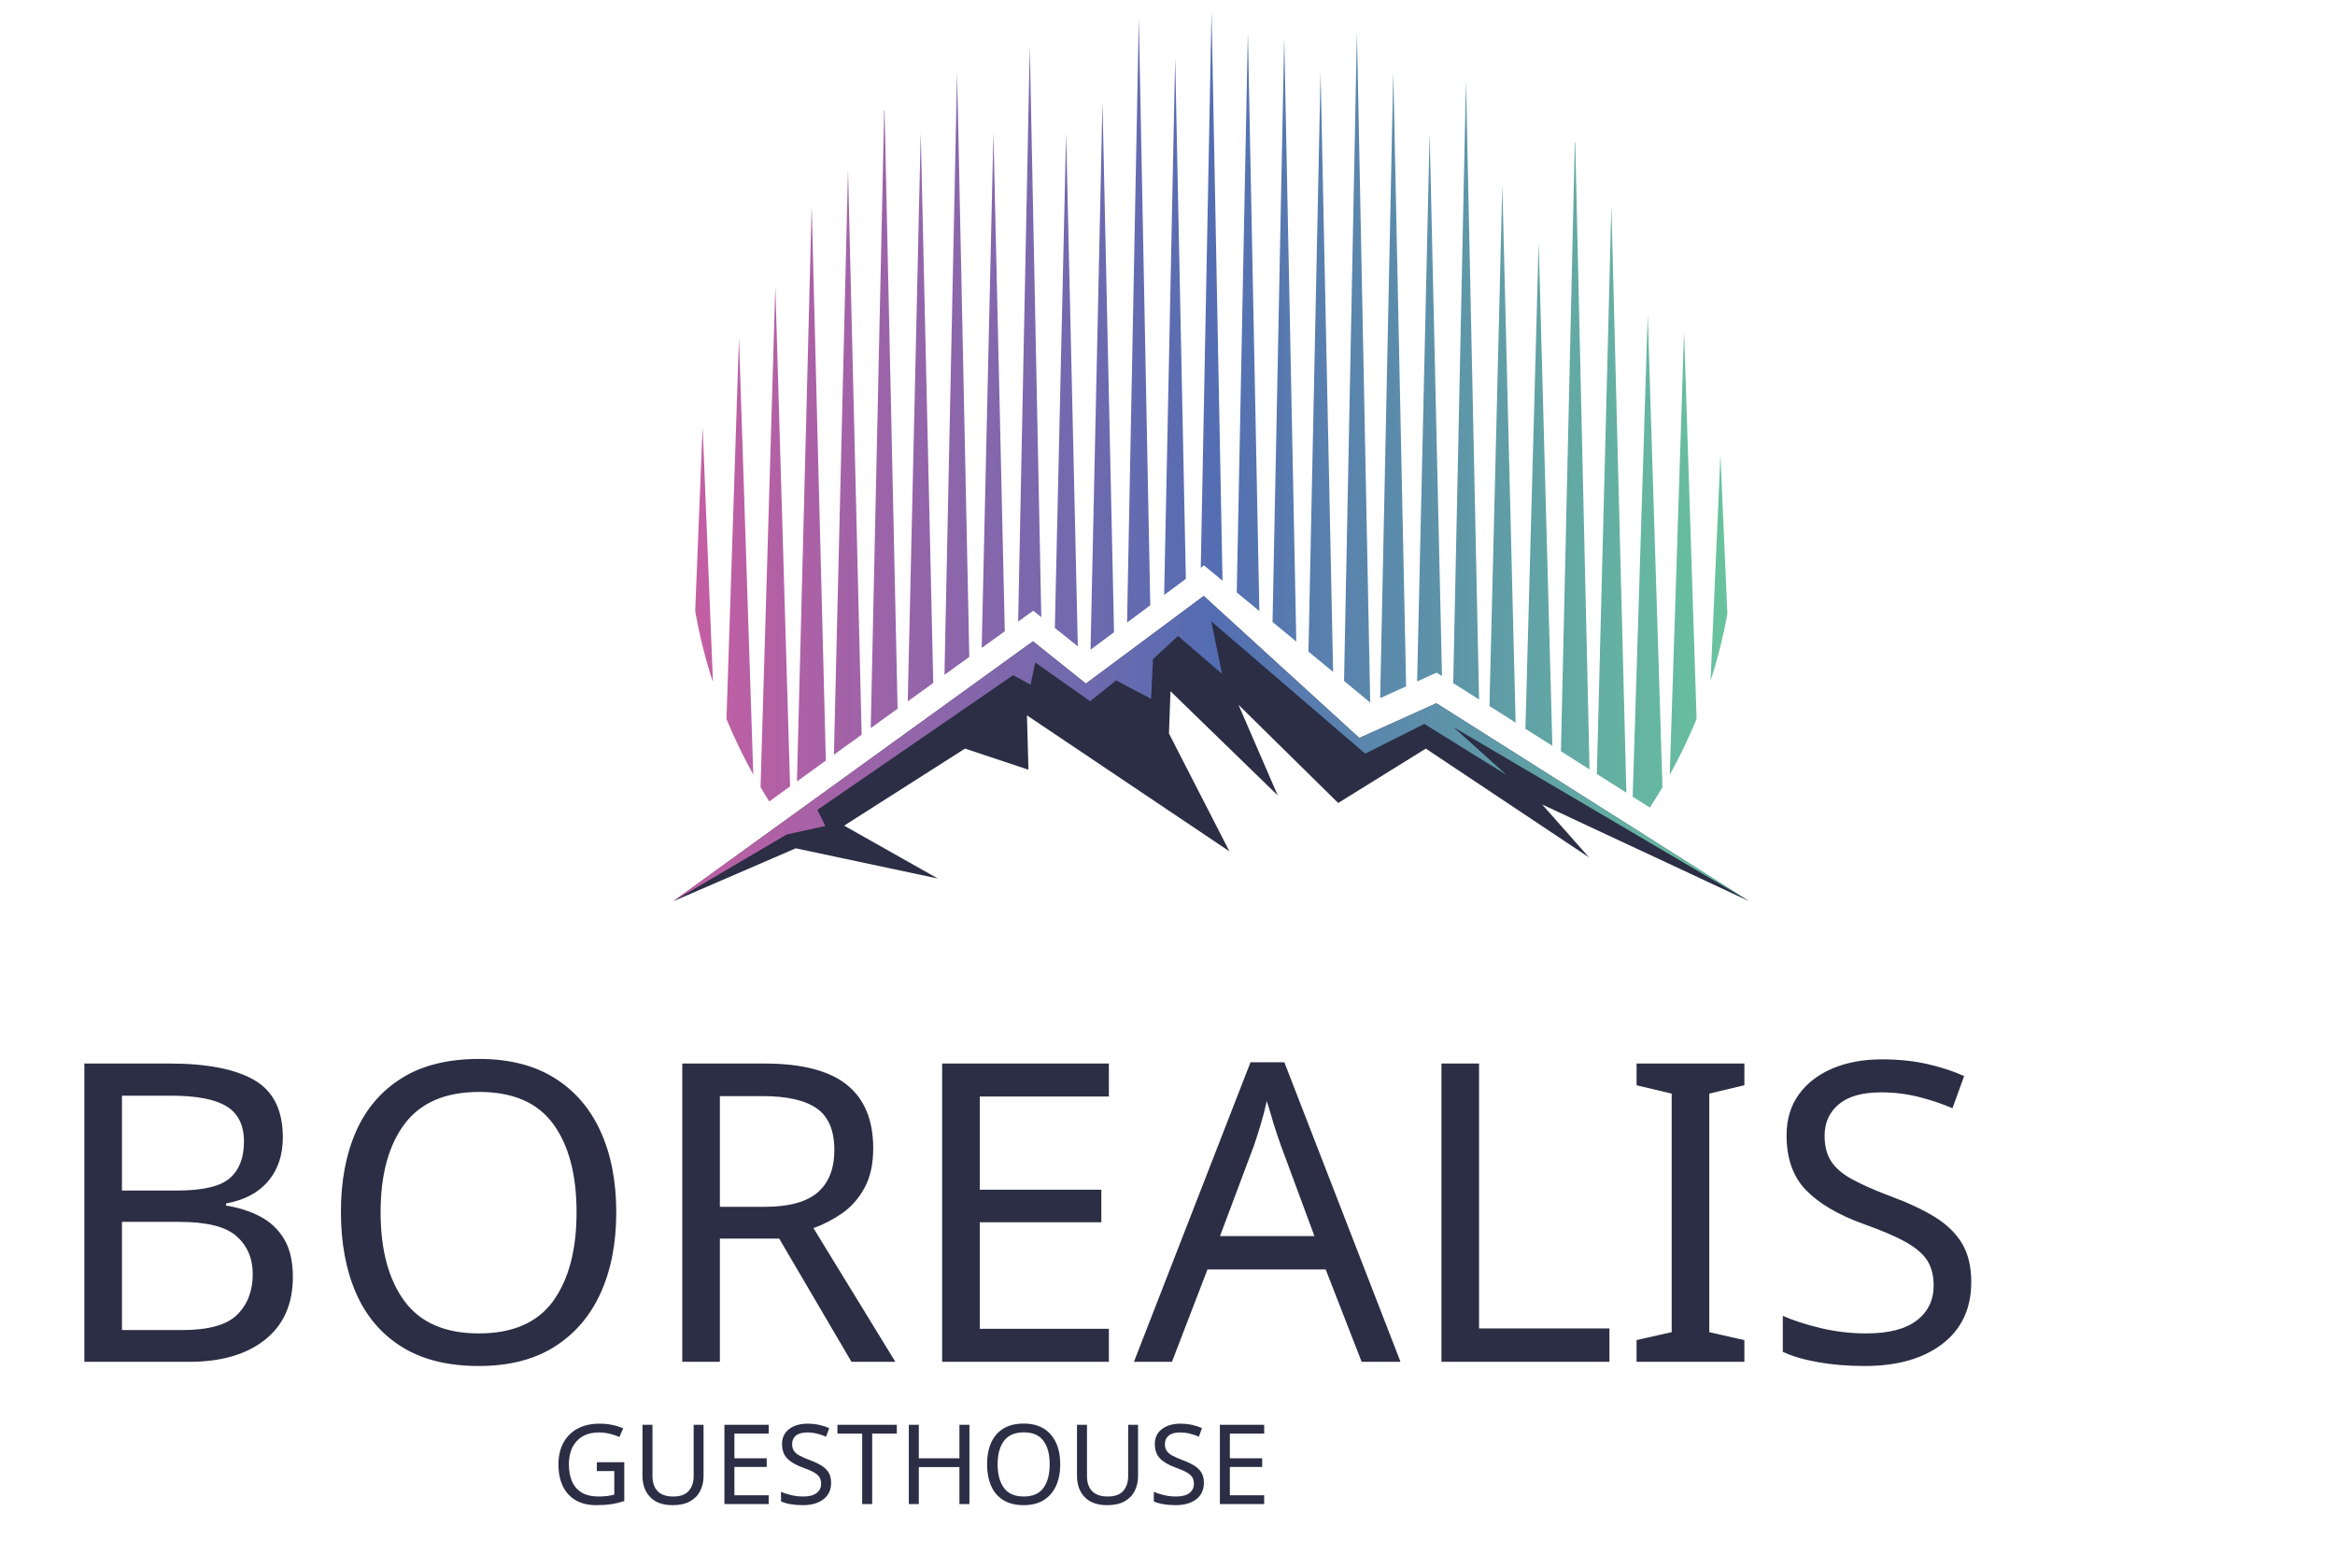
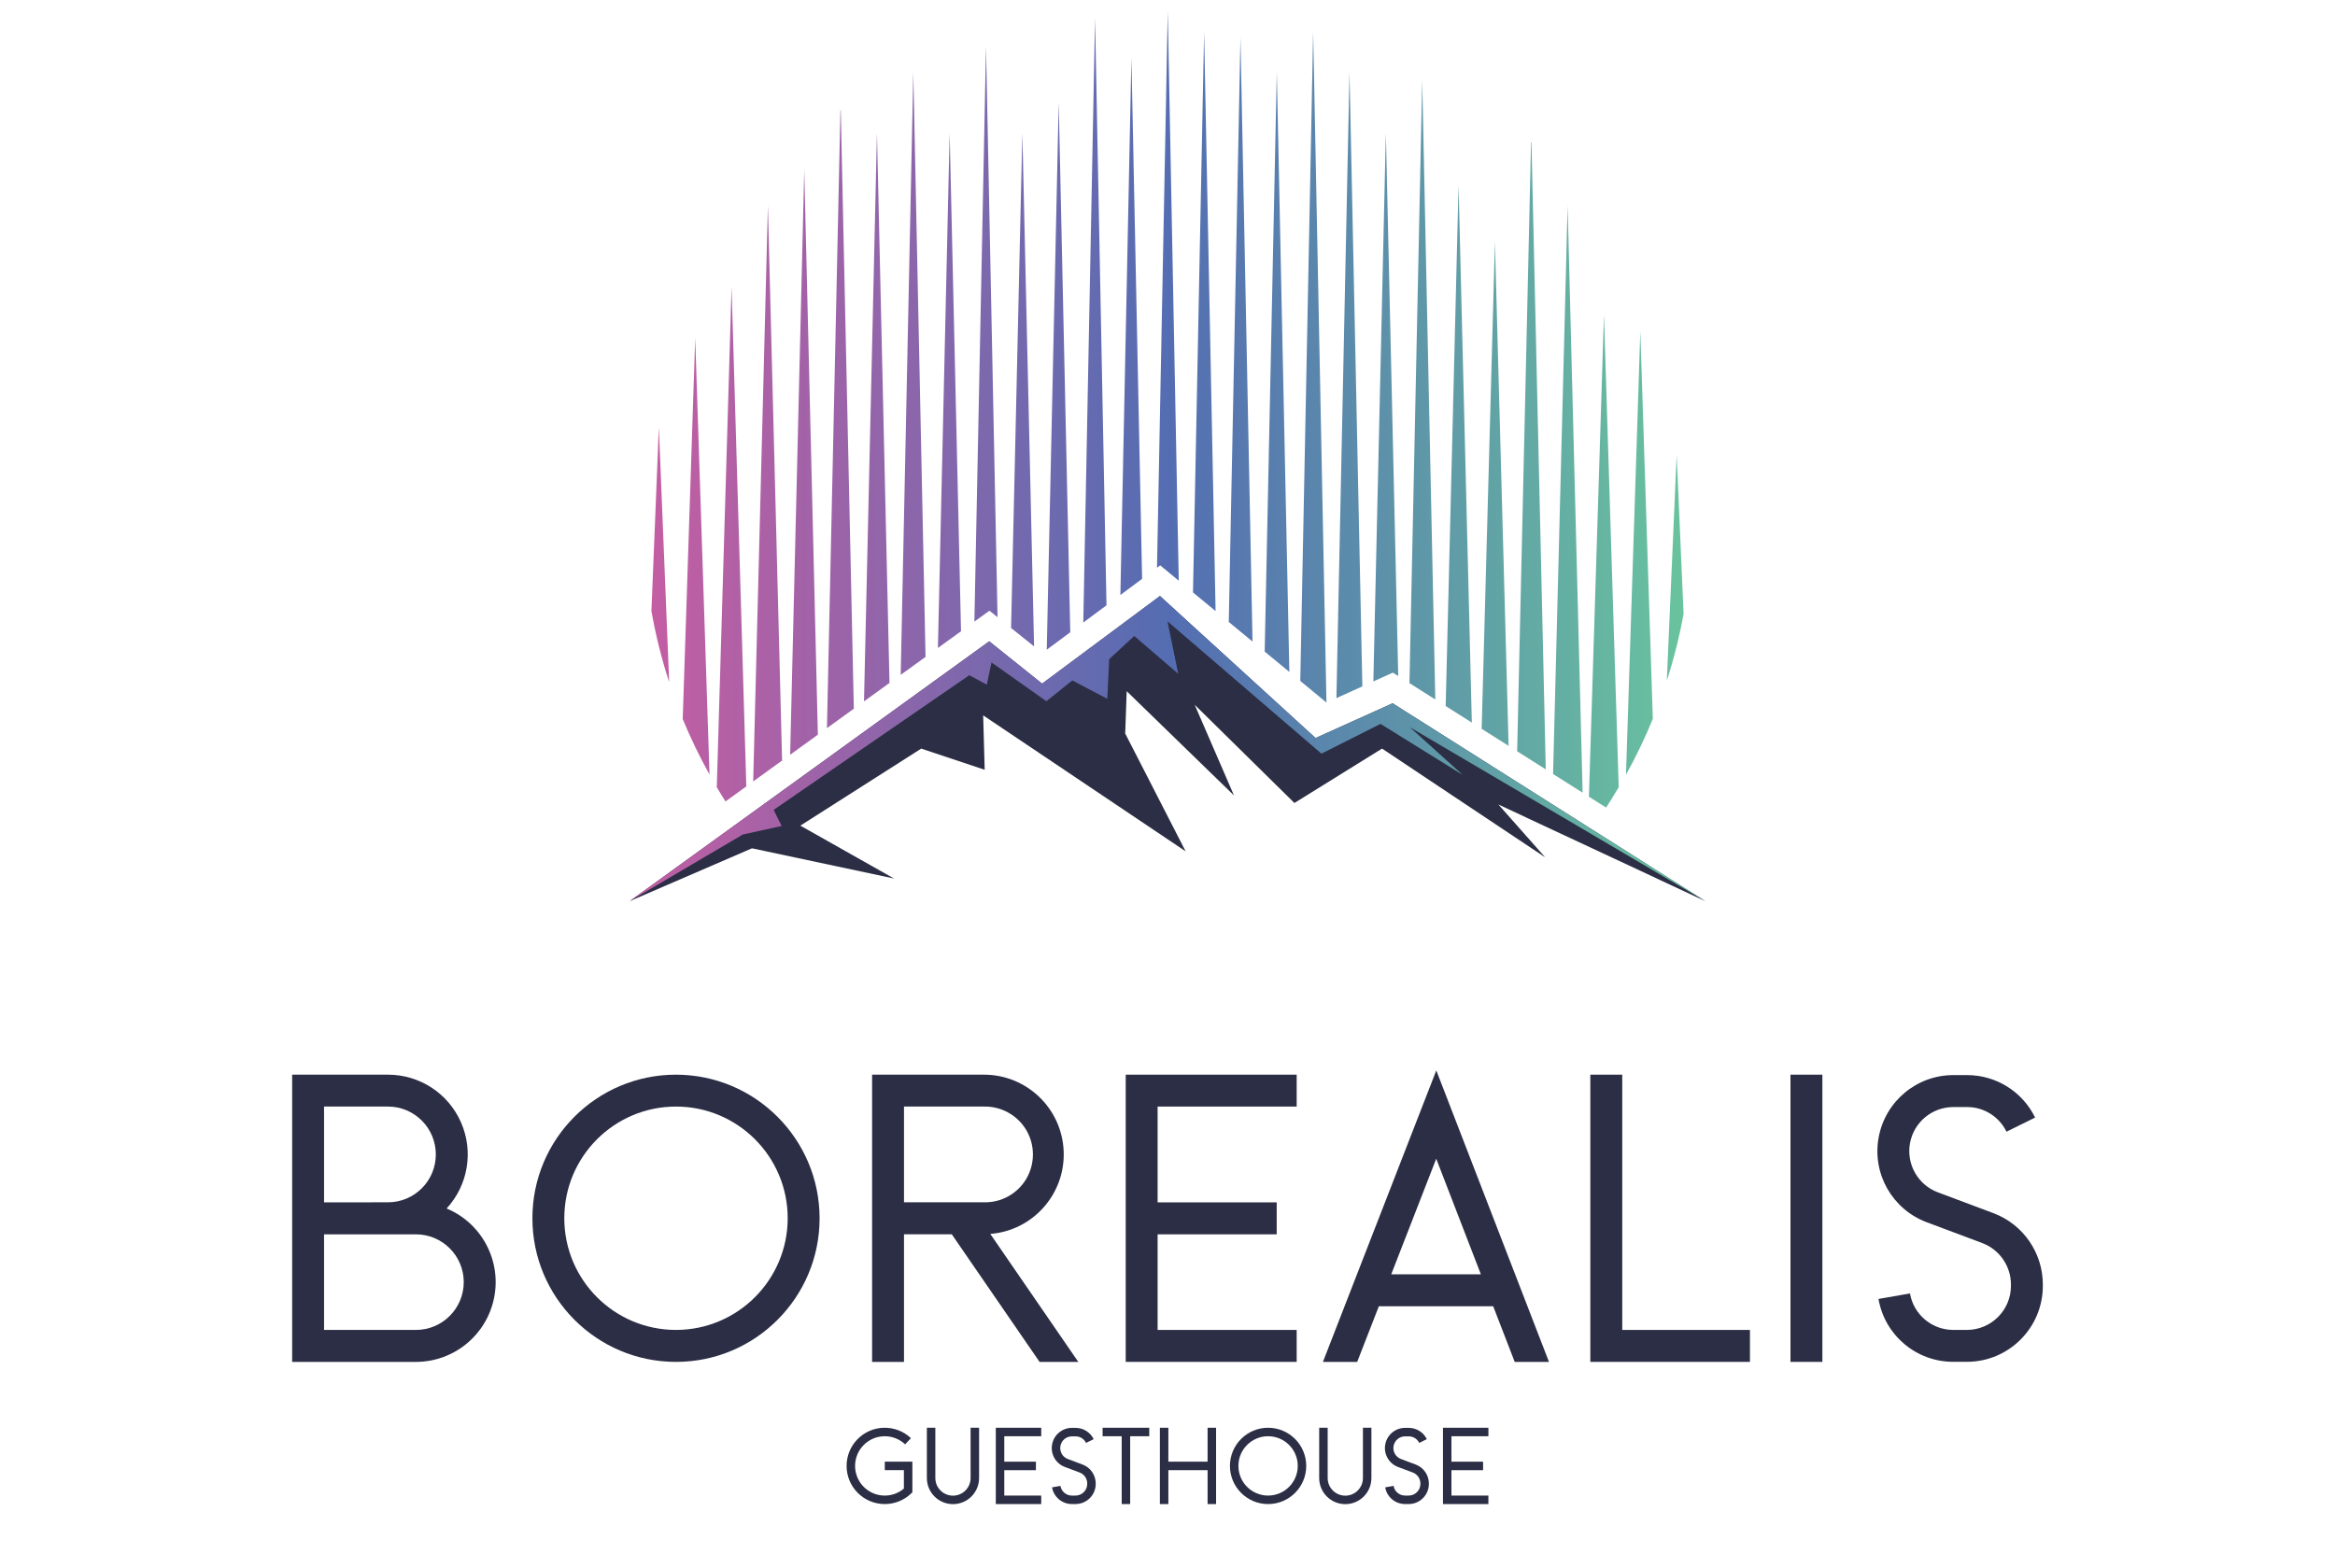
- <svg xmlns="http://www.w3.org/2000/svg" xmlns:xlink="http://www.w3.org/1999/xlink" xml:space="preserve" width="730" height="490" version="1.1" role="img" aria-label="Borealis Guesthouse" style="shape-rendering:geometricPrecision; text-rendering:geometricPrecision; image-rendering:optimizeQuality; fill-rule:evenodd; clip-rule:evenodd" viewBox="2700 8000 7300 4900">
+ <svg xmlns="http://www.w3.org/2000/svg" width="730" height="490" viewBox="2700 8000 7300 4900" role="img" aria-labelledby="logo-title" color="#2B2E44">
  <defs>
-     <font id="FontID0" horiz-adv-x="579" font-variant="normal" style="fill-rule:nonzero" font-style="normal" font-weight="400">
-       <font-face font-family="Beckman FREE">
-         <font-face-src>
-           <font-face-name name="Beckman FREE" />
-         </font-face-src>
-       </font-face>
-       <missing-glyph>
-         <path d="M0 0z" />
-       </missing-glyph>
-       <glyph unicode="A" horiz-adv-x="579" d="M290.332 697.501l-271.332 -697.666 82.001 0 51.831 133.166 273.668 0 51.5 -133.166 82.001 0 -269.668 697.666zm-107.834 -488l107.668 276.667 106.833 -276.667 -214.501 0z" />
-       <glyph unicode="B" horiz-adv-x="610" d="M449.665 367.001c51.334,55.665 65.002,136.499 34.501,205.998 -30.332,69.499 -99,114.335 -174.834,114.335l-229.332 0 0 -687.5 296.167 0c91.001,0 169.334,64.333 187.167,153.498 17.834,89.168 -29.666,178.668 -113.669,213.669l0 0zm-293.331 243.998l152.998 0c63.335,0 114.5,-51.334 114.5,-114.666 0,-63.167 -51.165,-114.5 -114.5,-114.5l-152.998 -0.166 0 229.332zm219.832 -534.665l-219.832 0 0 228.832 219.832 0c63.167,0 114.5,-51.168 114.5,-114.335 0,-63.332 -51.334,-114.497 -114.5,-114.497l0 0z" />
-       <glyph unicode="E" horiz-adv-x="533" d="M489.166 611l0 76.335 -409.167 0 0 -687.5 409.167 0 0 76.5 -332.832 0 0 228.832 285 0 0 76.5 -285 0 0 229.332 332.832 0z" />
-       <glyph unicode="G" horiz-adv-x="697" d="M388.997 381.839l0 -76.502 172.004 0 0 -166.003c-109.829,-92.666 -273.167,-82.003 -369.996,24.162 -96.671,106.335 -92.167,270.002 10.334,370.835 102.49,100.664 266.326,102.331 370.824,3.664l52.34 55.675c-136.339,128.501 -350.508,124.326 -481.504,-9.665 -130.997,-134.003 -130.668,-348.341 0.998,-481.833 131.666,-133.333 345.834,-136.839 481.674,-7.668l11.831 11.332 0 276.002 -248.505 0z" />
-       <glyph unicode="H" horiz-adv-x="666" d="M509.67 687.335l0 -305.496 -353.332 0 0 305.496 -76.343 0 0 -687.505 76.343 0 0 305.507 353.332 0 0 -305.507 76.502 0 0 687.505 -76.502 0z" />
-       <glyph unicode="I" horiz-adv-x="237" d="M156.334 -0.166l0 687.5 -76.335 0 0 -687.5 76.335 0z" />
-       <glyph unicode="L" horiz-adv-x="479" d="M156.334 76.335l0 611 -76.335 0 0 -687.5 382.002 0 0 76.5 -305.667 0z" />
-       <glyph unicode="O" horiz-adv-x="778" d="M388.666 687.334c-189.831,0 -343.664,-153.836 -343.664,-343.667 0,-189.835 153.833,-343.833 343.664,-343.833 189.835,0 343.667,153.998 343.667,343.833 -0.166,189.666 -153.998,343.498 -343.667,343.667l0 0zm0 -611c-147.666,0 -267.333,119.666 -267.333,267.333 0,147.666 119.666,267.333 267.333,267.333 147.666,0 267.336,-119.666 267.336,-267.333 -0.169,-147.666 -119.835,-267.167 -267.336,-267.333l0 0z" />
-       <glyph unicode="R" horiz-adv-x="607" d="M362.833 306.167c102.167,7.999 179.834,95.501 175.666,197.999 -4.165,102.499 -88.499,183.333 -191.167,183.168l-267.333 0 0 -687.5 76.335 0 0 305.498 114.332 0 210.167 -305.498 92.667 0 -210.667 306.333zm-206.499 75.666l0 229.167 190.998 0c41.668,1.001 80.669,-20.667 101.836,-56.5 20.998,-35.833 20.998,-80.334 0,-116.333 -21.167,-35.833 -60.168,-57.5 -101.836,-56.334l-190.998 0z" />
-       <glyph unicode="S" horiz-adv-x="494" d="M329.167 355.666l-133.335 50.002c-47.832,17.834 -75.831,67.332 -66.832,117.499 9.165,50.333 52.832,86.666 103.834,86.666l32.5 0c40.333,0.166 76.998,-22.668 94.666,-59.001l68.501 33.835c-30.335,62.332 -93.834,101.833 -163.167,101.667l-32.5 0c-87.836,0 -163.167,-63.001 -178.834,-149.502 -15.835,-86.498 32.665,-171.832 114.998,-202.665l133.335 -50.002c40.999,-15.667 68.167,-54.833 68.333,-98.831l0 -3.502c0,-58.166 -47.166,-105.332 -105.332,-105.498l-32.5 0c-51.334,0 -95.169,36.831 -103.834,87.333l-75.334 -13.168c15.001,-87.167 90.666,-150.665 179.168,-150.499l32.5 0c100.332,0.166 181.667,81.501 181.667,181.832l0 3.502c-0.169,75.666 -47,143.498 -117.834,170.331l0 0z" />
-       <glyph unicode="T" horiz-adv-x="451" d="M14.996 687.335l0 -76.332 172.004 0 0 -611.174 76.332 0 0 611.174 172.004 0 0 76.332 -420.339 0z" />
-       <glyph unicode="U" horiz-adv-x="612" d="M464.999 687.335l0 -452.839c0,-87.834 -71.17,-158.834 -158.834,-158.834 -87.664,0 -158.834,71 -158.834,158.834l0 452.839 -76.332 0 0 -452.839c0,-129.998 105.337,-235.324 235.165,-235.324 129.839,0 235.165,105.326 235.165,235.324l0 452.839 -76.332 0z" />
-     </font>
-     <style type="text/css">
-    
-     @font-face { font-family:"Beckman FREE";font-variant:normal;font-style:normal;font-weight:normal;src:url("#FontID0") format(svg)}
-     .fil4 {fill:#2B2E44}
-     .fil1 {fill:#2B2E44;fill-rule:nonzero}
-     .fil0 {fill:none;fill-rule:nonzero}
-     .fil2 {fill:url(#id0)}
-     .fil3 {fill:url(#id1)}
-     .fnt1 {font-weight:normal;font-size:347.07px;font-family:'Beckman FREE'}
-     .fnt0 {font-weight:normal;font-size:1306.26px;font-family:'Beckman FREE'}
-    
-   </style>
-     <linearGradient id="id0" gradientUnits="userSpaceOnUse" x1="4873.38" y1="9279.74" x2="8100.3" y2="9279.74">
-       <stop offset="0" style="stop-opacity:1; stop-color:#C45EA3" />
-       <stop offset="0.502" style="stop-opacity:1; stop-color:#546DB2" />
-       <stop offset="1" style="stop-opacity:1; stop-color:#69C39E" />
+     <linearGradient id="aurora" gradientUnits="userSpaceOnUse" x1="4873.38" y1="9279.74" x2="8100.3" y2="9279.74">
+       <stop offset="0" stop-color="#C45EA3" />
+       <stop offset=".502" stop-color="#546DB2" />
+       <stop offset="1" stop-color="#69C39E" />
    </linearGradient>
-     <linearGradient id="id1" gradientUnits="userSpaceOnUse" xlink:href="#id0" x1="4805.24" y1="10340.64" x2="8168.43" y2="10340.64">
-   </linearGradient>
+     <linearGradient id="mountain-highlight" href="#aurora" gradientUnits="userSpaceOnUse" x1="4805.24" y1="10340.64" x2="8168.43" y2="10340.64" />
+     <path id="glyph-a" d="M290.332 697.501l-271.332 -697.666 82.001 0 51.831 133.166 273.668 0 51.5 -133.166 82.001 0 -269.668 697.666zm-107.834 -488l107.668 276.667 106.833 -276.667 -214.501 0z" />
+     <path id="glyph-b" d="M449.665 367.001c51.334,55.665 65.002,136.499 34.501,205.998 -30.332,69.499 -99,114.335 -174.834,114.335l-229.332 0 0 -687.5 296.167 0c91.001,0 169.334,64.333 187.167,153.498 17.834,89.168 -29.666,178.668 -113.669,213.669l0 0zm-293.331 243.998l152.998 0c63.335,0 114.5,-51.334 114.5,-114.666 0,-63.167 -51.165,-114.5 -114.5,-114.5l-152.998 -0.166 0 229.332zm219.832 -534.665l-219.832 0 0 228.832 219.832 0c63.167,0 114.5,-51.168 114.5,-114.335 0,-63.332 -51.334,-114.497 -114.5,-114.497l0 0z" />
+     <path id="glyph-e" d="M489.166 611l0 76.335 -409.167 0 0 -687.5 409.167 0 0 76.5 -332.832 0 0 228.832 285 0 0 76.5 -285 0 0 229.332 332.832 0z" />
+     <path id="glyph-g" d="M388.997 381.839l0 -76.502 172.004 0 0 -166.003c-109.829,-92.666 -273.167,-82.003 -369.996,24.162 -96.671,106.335 -92.167,270.002 10.334,370.835 102.49,100.664 266.326,102.331 370.824,3.664l52.34 55.675c-136.339,128.501 -350.508,124.326 -481.504,-9.665 -130.997,-134.003 -130.668,-348.341 0.998,-481.833 131.666,-133.333 345.834,-136.839 481.674,-7.668l11.831 11.332 0 276.002 -248.505 0z" />
+     <path id="glyph-h" d="M509.67 687.335l0 -305.496 -353.332 0 0 305.496 -76.343 0 0 -687.505 76.343 0 0 305.507 353.332 0 0 -305.507 76.502 0 0 687.505 -76.502 0z" />
+     <path id="glyph-i" d="M156.334 -0.166l0 687.5 -76.335 0 0 -687.5 76.335 0z" />
+     <path id="glyph-l" d="M156.334 76.335l0 611 -76.335 0 0 -687.5 382.002 0 0 76.5 -305.667 0z" />
+     <path id="glyph-o" d="M388.666 687.334c-189.831,0 -343.664,-153.836 -343.664,-343.667 0,-189.835 153.833,-343.833 343.664,-343.833 189.835,0 343.667,153.998 343.667,343.833 -0.166,189.666 -153.998,343.498 -343.667,343.667l0 0zm0 -611c-147.666,0 -267.333,119.666 -267.333,267.333 0,147.666 119.666,267.333 267.333,267.333 147.666,0 267.336,-119.666 267.336,-267.333 -0.169,-147.666 -119.835,-267.167 -267.336,-267.333l0 0z" />
+     <path id="glyph-r" d="M362.833 306.167c102.167,7.999 179.834,95.501 175.666,197.999 -4.165,102.499 -88.499,183.333 -191.167,183.168l-267.333 0 0 -687.5 76.335 0 0 305.498 114.332 0 210.167 -305.498 92.667 0 -210.667 306.333zm-206.499 75.666l0 229.167 190.998 0c41.668,1.001 80.669,-20.667 101.836,-56.5 20.998,-35.833 20.998,-80.334 0,-116.333 -21.167,-35.833 -60.168,-57.5 -101.836,-56.334l-190.998 0z" />
+     <path id="glyph-s" d="M329.167 355.666l-133.335 50.002c-47.832,17.834 -75.831,67.332 -66.832,117.499 9.165,50.333 52.832,86.666 103.834,86.666l32.5 0c40.333,0.166 76.998,-22.668 94.666,-59.001l68.501 33.835c-30.335,62.332 -93.834,101.833 -163.167,101.667l-32.5 0c-87.836,0 -163.167,-63.001 -178.834,-149.502 -15.835,-86.498 32.665,-171.832 114.998,-202.665l133.335 -50.002c40.999,-15.667 68.167,-54.833 68.333,-98.831l0 -3.502c0,-58.166 -47.166,-105.332 -105.332,-105.498l-32.5 0c-51.334,0 -95.169,36.831 -103.834,87.333l-75.334 -13.168c15.001,-87.167 90.666,-150.665 179.168,-150.499l32.5 0c100.332,0.166 181.667,81.501 181.667,181.832l0 3.502c-0.169,75.666 -47,143.498 -117.834,170.331l0 0z" />
+     <path id="glyph-t" d="M14.996 687.335l0 -76.332 172.004 0 0 -611.174 76.332 0 0 611.174 172.004 0 0 76.332 -420.339 0z" />
+     <path id="glyph-u" d="M464.999 687.335l0 -452.839c0,-87.834 -71.17,-158.834 -158.834,-158.834 -87.664,0 -158.834,71 -158.834,158.834l0 452.839 -76.332 0 0 -452.839c0,-129.998 105.337,-235.324 235.165,-235.324 129.839,0 235.165,105.326 235.165,235.324l0 452.839 -76.332 0z" />
  </defs>
-   <g id="Layer_x0020_1">
-     <path class="fil0" d="M2971.81 6994.02l6645 0c357.52,0 650.03,292.51 650.03,650.03l0 5259.65c0,357.52 -292.51,650.03 -650.03,650.03l-6645 0c-357.52,0 -650.03,-292.51 -650.03,-650.03l0 -5259.65c0,-357.52 292.51,-650.03 650.03,-650.03z" />
-     <g id="_1915599238416">
-       <polygon class="fil1" points="4805.25,10817.72 5929.46,10005.26 6094.78,10137.53 6463.22,9863.56 6949.74,10307.58 7190.65,10198.94 8168.42,10817.72 7521.3,10515.42 7667.72,10680.73 7157.59,10340.64 6883.63,10510.69 6571.86,10203.65 6694.67,10487.07 6359.3,10161.15 6354.58,10293.41 6543.52,10661.85 5910.56,10236.72 5915.29,10406.77 5716.9,10340.64 5339.01,10581.54 5631.87,10746.87 5187.85,10652.39 " />
-       <path class="fil2" d="M5464.27 8345.76c0.38,-0.3 0.75,-0.6 1.13,-0.91l40.79 1871.08 -84.01 60.71 42.09 -1930.89zm114.22 69.87l39.19 1719.72 -79.7 57.62 40.51 -1777.34zm113.65 -189.86l38.23 1828.16 -77.63 56.11 39.41 -1884.27zm113.64 189.86l35.52 1558.13 -72.22 52.19 36.71 -1610.32zm77.31 1527.93l36.34 -1798.73 36.05 1784.83 -25.22 -20.19 -47.17 34.09zm114.7 19.94l35.28 -1547.87 36.6 1605.37 -71.88 -57.5zm-920.06 497.9l46.21 -1565.27 46.13 1562.72 -65.04 47.01c-9.35,-14.65 -18.41,-29.5 -27.3,-44.46zm2614.58 -41.3l45.41 -1776.96 46.89 1835.37 -92.29 -58.41zm-2795.66 -1085.2l32.24 797.93c-23.5,-72.1 -42.13,-146.39 -55.49,-222.5l23.25 -575.43zm2954.7 -351.38l46.11 1477.97c-12.74,21.44 -25.78,42.69 -39.44,63.47l-53.69 -33.98 47.02 -1507.47zm-1511.81 876.8l34.45 -1679.65 33.42 1629.19 -67.87 50.46zm-1329.26 -803.87l44.7 1365.19c-31.13,-55.9 -59.17,-113.74 -83.72,-173.39l39.02 -1191.8zm340.93 -525.91l42.58 1766.62 -86.69 62.65 44.1 -1829.28zm-159.65 1912.77l46 -1800.17 44.33 1734.89 -90.33 65.28zm2205.21 -1864.65l41.52 1680.7 -81.76 -51.75 40.24 -1628.94zm272.65 1826.96l-89.44 -56.6 43.42 -1904.66c0.46,0.44 0.89,0.88 1.34,1.31l44.68 1959.95zm-386.29 -2154.41l40.94 1935.85 -80.8 -51.13 39.85 -1884.73zm764.71 1877.12l30.79 -706.15 21.68 497.18c-12.93,71.4 -30.59,141.12 -52.46,208.97zm-1824.3 -181.75l36.81 -1890.28 35.77 1836.31 -72.58 53.97zm906.86 184.08l39.09 -1715.04 38.7 1698.11 -16.75 -10.6 -61.05 27.53zm380.02 -1374.64l42.84 1576.08 -84.23 -53.3 41.39 -1522.78zm454.58 279.26l39.13 1212.51c-24.65,59.98 -52.59,118.26 -83.9,174.43l44.77 -1386.94zm-1363.72 -935.24l35.91 1810.6 -70.65 -58.3 34.74 -1752.3zm-147.26 1675.15l33.61 -1740.69 34.39 1781.12 -58.01 -47.87 -9.99 7.44zm-307.31 -1455.8l36.13 1657.44 -73.46 54.61 37.33 -1712.06zm909.13 -93.63l40.17 1920.41 -81.09 36.56 40.92 -1956.97zm-340.92 -108.04l37.71 1888.19 -74.21 -61.23 36.5 -1826.96zm227.28 -17.69l41.57 2096.6 -81.81 -67.51 40.24 -2029.09zm-151.53 1937.26l77.1 63.62 -39.22 -1875.16 -37.88 1811.54z" />
-       <polygon class="fil3" points="7409.89,10423 7152.78,10263.41 6968.07,10356.5 6486.84,9942.75 6520.33,10106.78 6382.91,9988.56 6304.59,10060.96 6298.68,10185.09 6189.34,10127.46 6108.06,10192.48 5936.65,10071.31 5921.88,10140.75 5867.21,10111.2 5255.45,10532.34 5280.57,10582.59 5159.4,10609.18 4805.25,10817.72 5929.46,10005.26 6094.78,10137.53 6463.22,9863.56 6949.74,10307.58 7190.65,10198.94 8168.42,10817.72 7244.39,10273.75 " />
-     </g>
-     <text x="2837.03" y="12258.02" class="fil4 fnt0">BOREALIS</text>
-     <text x="4424.72" y="12702.73" class="fil4 fnt1">GUESTHOUSE</text>
+   <g id="brand-artwork" transform="translate(-136.835 0)">
+     <polygon fill="currentColor" points="4805.25,10817.72 5929.46,10005.26 6094.78,10137.53 6463.22,9863.56 6949.74,10307.58 7190.65,10198.94 8168.42,10817.72 7521.3,10515.42 7667.72,10680.73 7157.59,10340.64 6883.63,10510.69 6571.86,10203.65 6694.67,10487.07 6359.3,10161.15 6354.58,10293.41 6543.52,10661.85 5910.56,10236.72 5915.29,10406.77 5716.9,10340.64 5339.01,10581.54 5631.87,10746.87 5187.85,10652.39 " />
+     <path fill="url(#aurora)" d="M5464.27 8345.76c0.38,-0.3 0.75,-0.6 1.13,-0.91l40.79 1871.08 -84.01 60.71 42.09 -1930.89zm114.22 69.87l39.19 1719.72 -79.7 57.62 40.51 -1777.34zm113.65 -189.86l38.23 1828.16 -77.63 56.11 39.41 -1884.27zm113.64 189.86l35.52 1558.13 -72.22 52.19 36.71 -1610.32zm77.31 1527.93l36.34 -1798.73 36.05 1784.83 -25.22 -20.19 -47.17 34.09zm114.7 19.94l35.28 -1547.87 36.6 1605.37 -71.88 -57.5zm-920.06 497.9l46.21 -1565.27 46.13 1562.72 -65.04 47.01c-9.35,-14.65 -18.41,-29.5 -27.3,-44.46zm2614.58 -41.3l45.41 -1776.96 46.89 1835.37 -92.29 -58.41zm-2795.66 -1085.2l32.24 797.93c-23.5,-72.1 -42.13,-146.39 -55.49,-222.5l23.25 -575.43zm2954.7 -351.38l46.11 1477.97c-12.74,21.44 -25.78,42.69 -39.44,63.47l-53.69 -33.98 47.02 -1507.47zm-1511.81 876.8l34.45 -1679.65 33.42 1629.19 -67.87 50.46zm-1329.26 -803.87l44.7 1365.19c-31.13,-55.9 -59.17,-113.74 -83.72,-173.39l39.02 -1191.8zm340.93 -525.91l42.58 1766.62 -86.69 62.65 44.1 -1829.28zm-159.65 1912.77l46 -1800.17 44.33 1734.89 -90.33 65.28zm2205.21 -1864.65l41.52 1680.7 -81.76 -51.75 40.24 -1628.94zm272.65 1826.96l-89.44 -56.6 43.42 -1904.66c0.46,0.44 0.89,0.88 1.34,1.31l44.68 1959.95zm-386.29 -2154.41l40.94 1935.85 -80.8 -51.13 39.85 -1884.73zm764.71 1877.12l30.79 -706.15 21.68 497.18c-12.93,71.4 -30.59,141.12 -52.46,208.97zm-1824.3 -181.75l36.81 -1890.28 35.77 1836.31 -72.58 53.97zm906.86 184.08l39.09 -1715.04 38.7 1698.11 -16.75 -10.6 -61.05 27.53zm380.02 -1374.64l42.84 1576.08 -84.23 -53.3 41.39 -1522.78zm454.58 279.26l39.13 1212.51c-24.65,59.98 -52.59,118.26 -83.9,174.43l44.77 -1386.94zm-1363.72 -935.24l35.91 1810.6 -70.65 -58.3 34.74 -1752.3zm-147.26 1675.15l33.61 -1740.69 34.39 1781.12 -58.01 -47.87 -9.99 7.44zm-307.31 -1455.8l36.13 1657.44 -73.46 54.61 37.33 -1712.06zm909.13 -93.63l40.17 1920.41 -81.09 36.56 40.92 -1956.97zm-340.92 -108.04l37.71 1888.19 -74.21 -61.23 36.5 -1826.96zm227.28 -17.69l41.57 2096.6 -81.81 -67.51 40.24 -2029.09zm-151.53 1937.26l77.1 63.62 -39.22 -1875.16 -37.88 1811.54z" />
+     <polygon fill="url(#mountain-highlight)" points="7409.89,10423 7152.78,10263.41 6968.07,10356.5 6486.84,9942.75 6520.33,10106.78 6382.91,9988.56 6304.59,10060.96 6298.68,10185.09 6189.34,10127.46 6108.06,10192.48 5936.65,10071.31 5921.88,10140.75 5867.21,10111.2 5255.45,10532.34 5280.57,10582.59 5159.4,10609.18 4805.25,10817.72 5929.46,10005.26 6094.78,10137.53 6463.22,9863.56 6949.74,10307.58 7190.65,10198.94 8168.42,10817.72 7244.39,10273.75 " />
+   </g>
+   <g id="brand-wordmark" fill="currentColor" transform="translate(3508.884 12258.02) scale(1.30626 -1.30626)">
+     <use href="#glyph-b" x="0" />
+     <use href="#glyph-o" x="610" />
+     <use href="#glyph-r" x="1388" />
+     <use href="#glyph-e" x="1995" />
+     <use href="#glyph-a" x="2528" />
+     <use href="#glyph-l" x="3107" />
+     <use href="#glyph-i" x="3586" />
+     <use href="#glyph-s" x="3823" />
+   </g>
+   <g id="brand-descriptor" fill="currentColor" transform="translate(5331.147 12702.73) scale(0.34707 -0.34707)">
+     <use href="#glyph-g" x="0" />
+     <use href="#glyph-u" x="697" />
+     <use href="#glyph-e" x="1309" />
+     <use href="#glyph-s" x="1842" />
+     <use href="#glyph-t" x="2336" />
+     <use href="#glyph-h" x="2787" />
+     <use href="#glyph-o" x="3453" />
+     <use href="#glyph-u" x="4231" />
+     <use href="#glyph-s" x="4843" />
+     <use href="#glyph-e" x="5337" />
  </g>
</svg>
